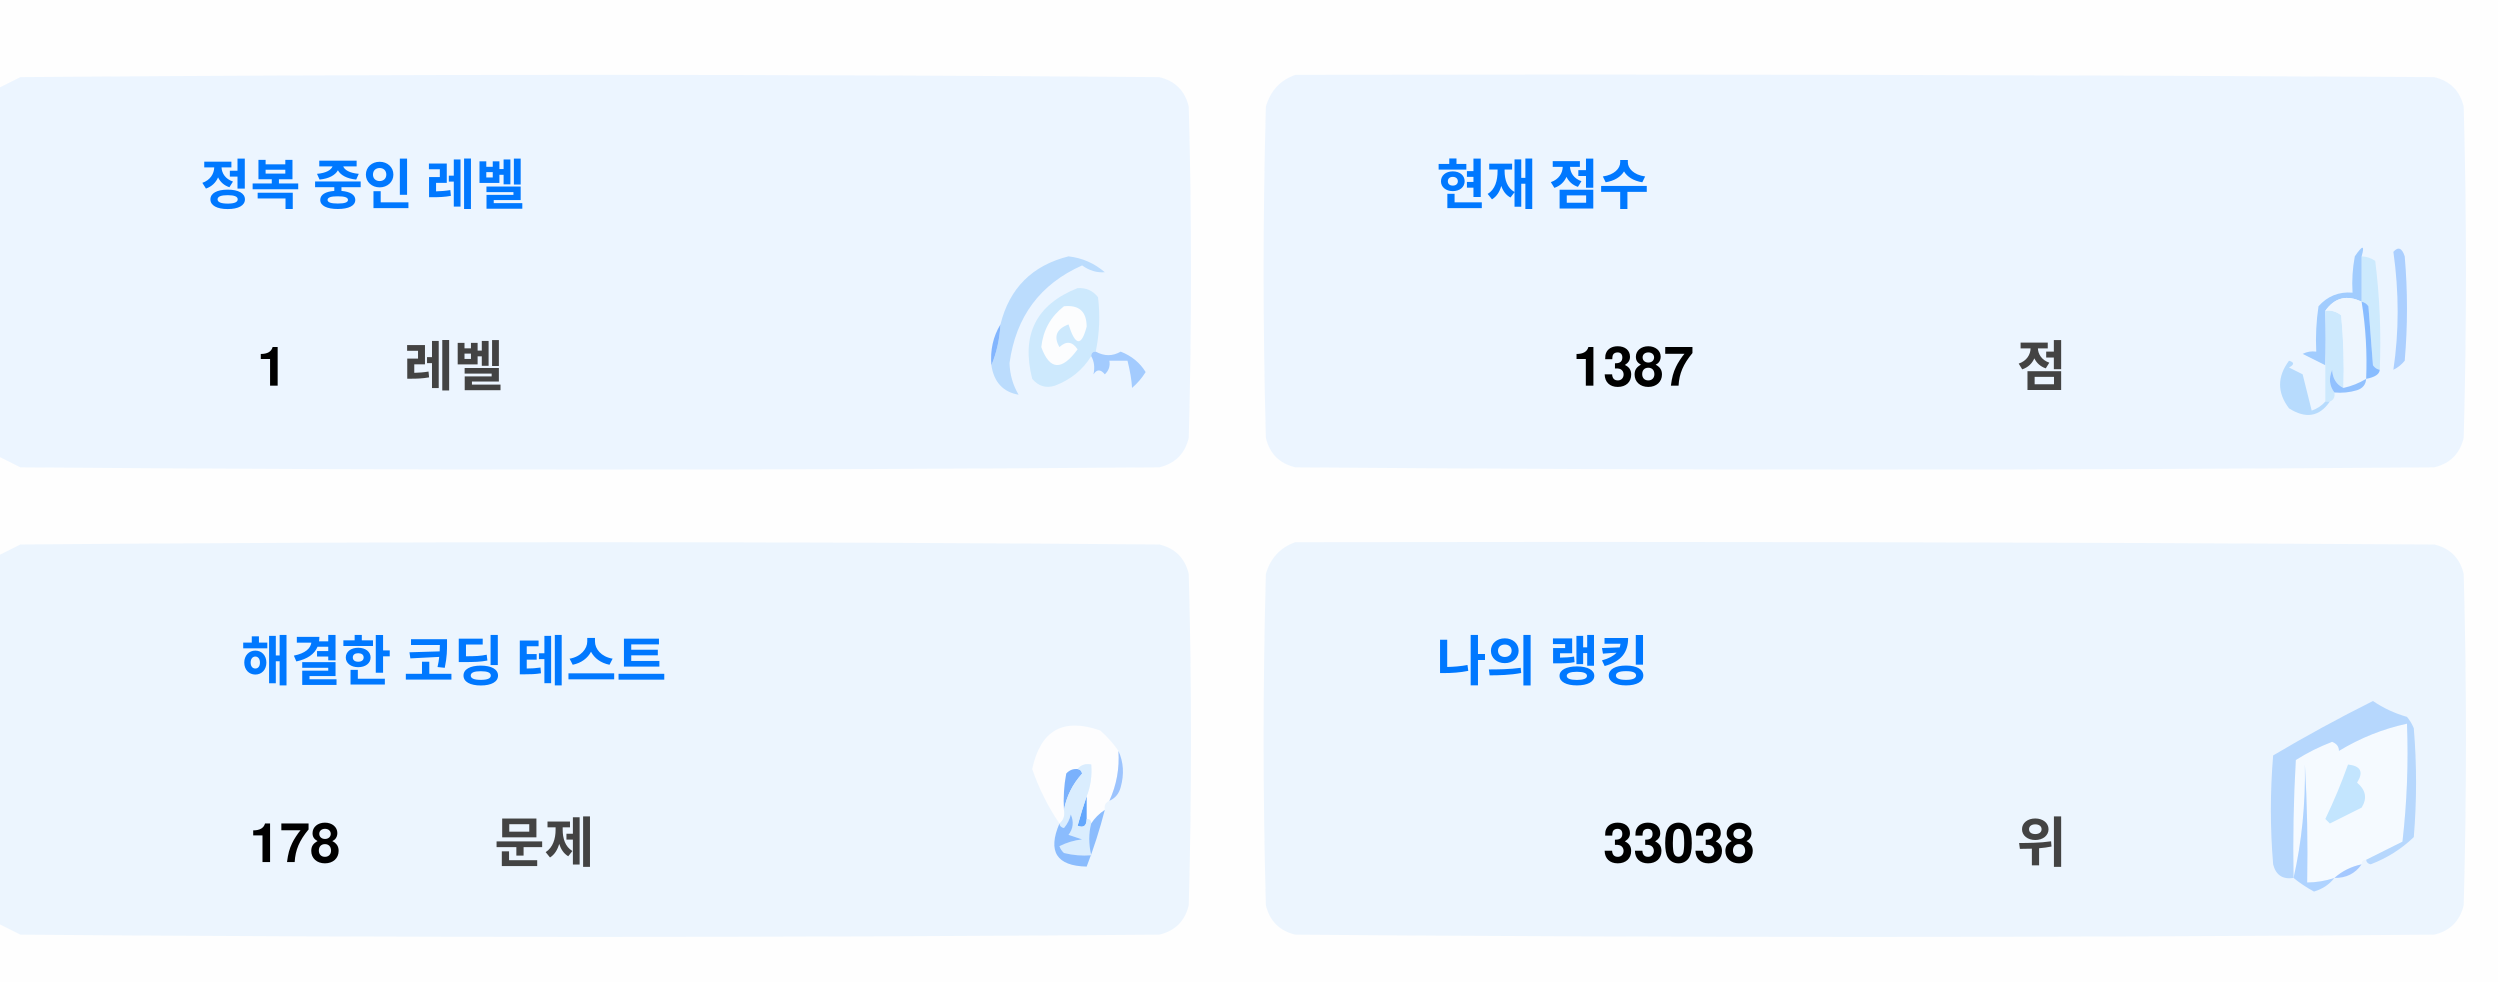
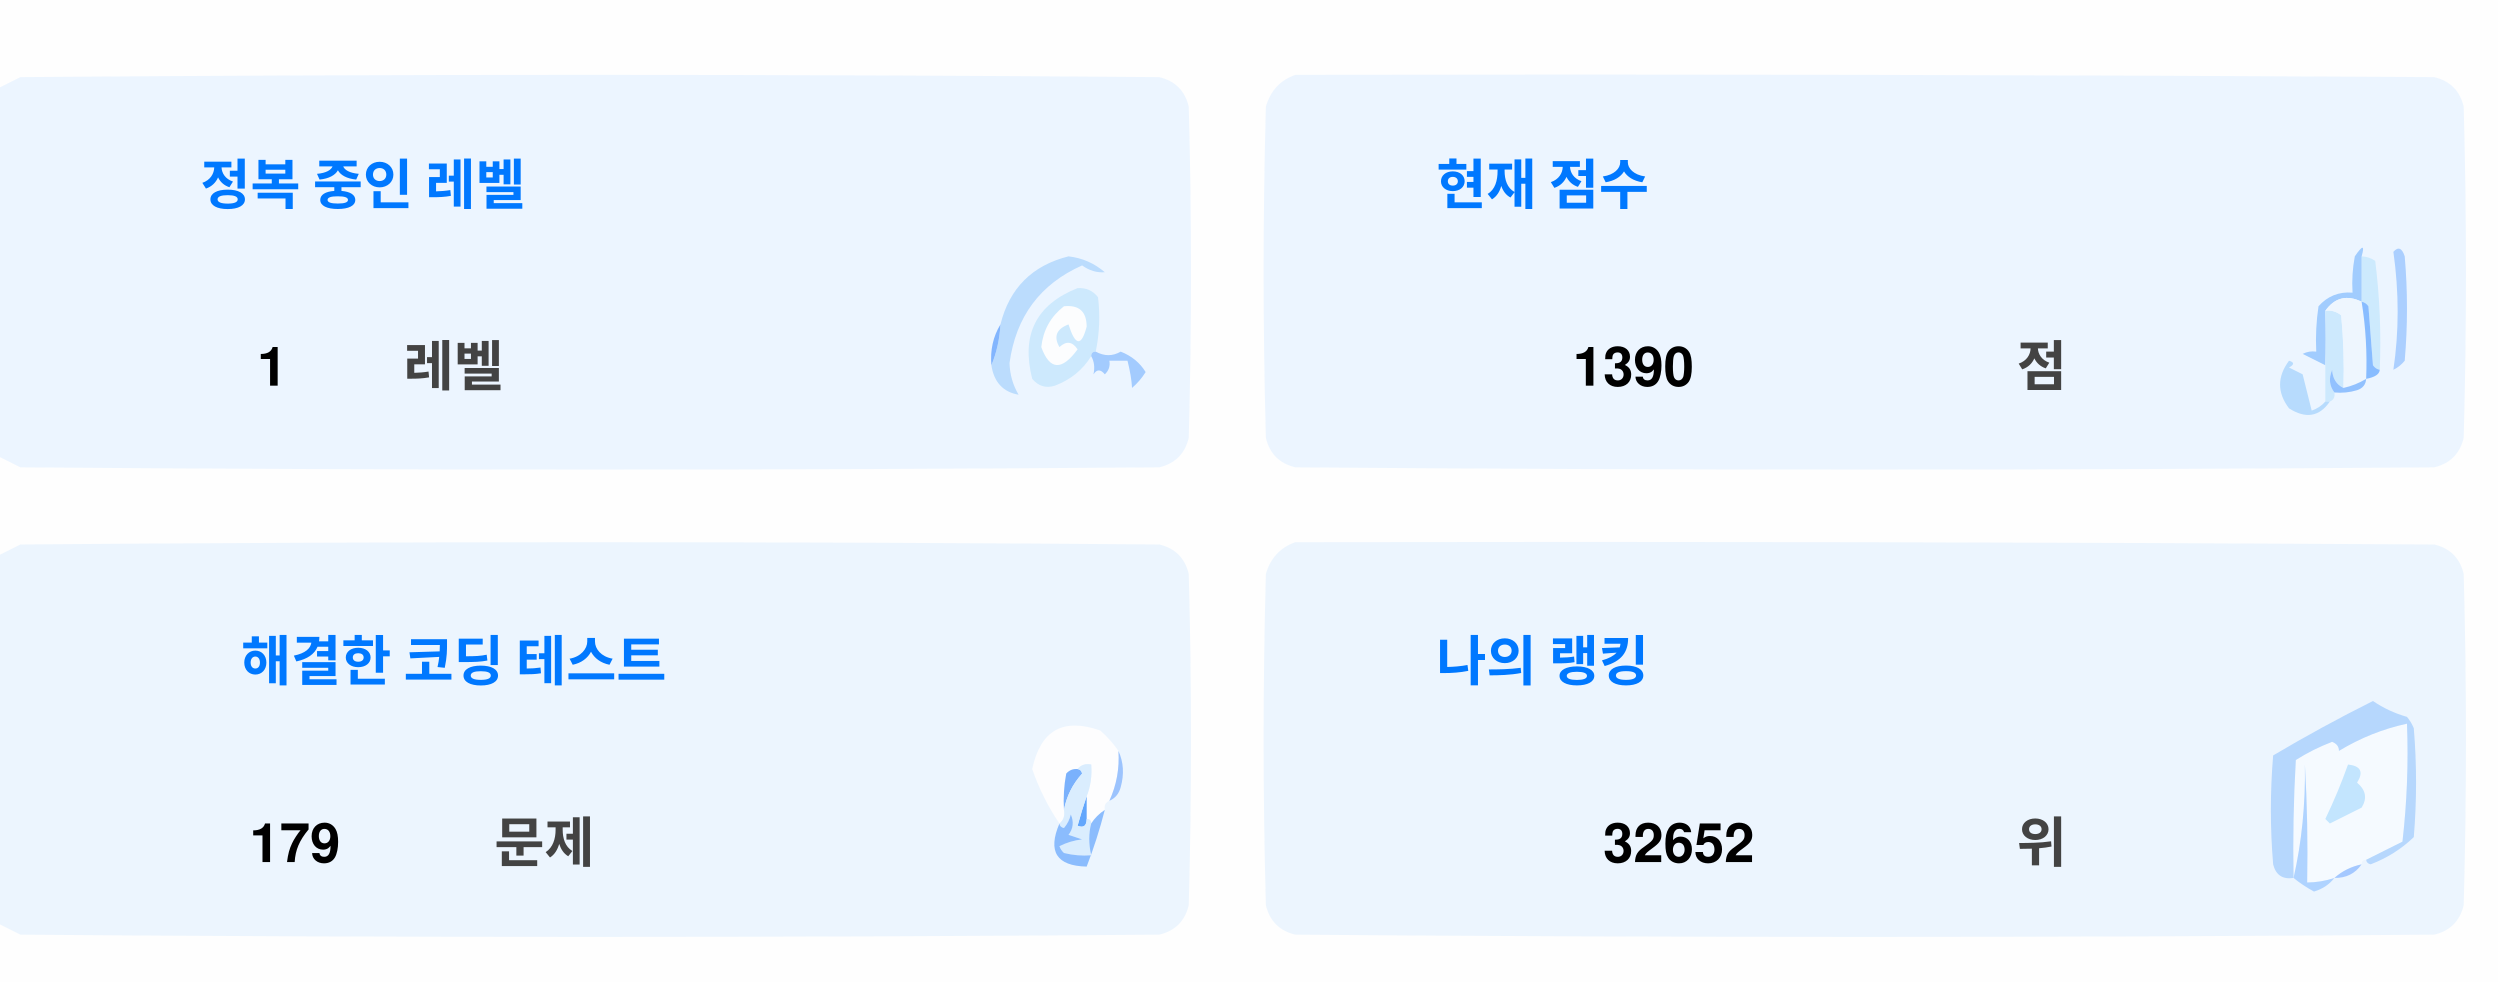
<svg xmlns="http://www.w3.org/2000/svg" version="1.1" width="551px" height="217px" style="shape-rendering:geometricPrecision; text-rendering:geometricPrecision; image-rendering:optimizeQuality; fill-rule:evenodd; clip-rule:evenodd">
  <style>.title {fill: #434343;font-size: 1rem;line-height: 1.5rem;font-weight: bold;font-family: -apple-system, BlinkMacSystemFont, Segoe UI, Helvetica, Arial, sans-serif, Apple Color Emoji, Segoe UI Emoji;}.desc {fill: #434343;font-size: 2.5rem;font-weight: bold;line-height: 1.5rem;font-family: -apple-system, BlinkMacSystemFont, Segoe UI, Helvetica, Arial, sans-serif, Apple Color Emoji, Segoe UI Emoji;}.desc-2 {fill: #434343;font-size: 1rem;font-weight: bold;line-height: 1.5rem;font-family: -apple-system, BlinkMacSystemFont, Segoe UI, Helvetica, Arial, sans-serif, Apple Color Emoji, Segoe UI Emoji;}.text, .desc {animation: twinkling 4s ease-in-out infinite;}@keyframes twinkling {40% { opacity: 1; }50% { opacity: 0.5; }60% { opacity: 1; }70% { opacity: 0.5; }80% { opacity: 1; }}</style>
  <g>
    <path style="opacity:1" fill="#fefefe" d="M -0.5,-0.5 C 183.167,-0.5 366.833,-0.5 550.5,-0.5C 550.5,71.833 550.5,144.167 550.5,216.5C 366.833,216.5 183.167,216.5 -0.5,216.5C -0.5,212.167 -0.5,207.833 -0.5,203.5C 1.14,204.32 2.807,205.153 4.5,206C 88.167,206.667 171.833,206.667 255.5,206C 259,205.167 261.167,203 262,199.5C 262.667,175.167 262.667,150.833 262,126.5C 261.167,123 259,120.833 255.5,120C 171.833,119.333 88.167,119.333 4.5,120C 2.807,120.847 1.14,121.68 -0.5,122.5C -0.5,115.167 -0.5,107.833 -0.5,100.5C 1.14,101.32 2.807,102.153 4.5,103C 88.167,103.667 171.833,103.667 255.5,103C 259,102.167 261.167,100 262,96.5C 262.667,72.167 262.667,47.833 262,23.5C 261.167,20 259,17.833 255.5,17C 171.833,16.333 88.167,16.333 4.5,17C 2.807,17.847 1.14,18.68 -0.5,19.5C -0.5,12.833 -0.5,6.167 -0.5,-0.5 Z" />
  </g>
  <g>
    <path style="opacity:1" fill="#ecf5ff" d="M -0.5,100.5 C -0.5,73.5 -0.5,46.5 -0.5,19.5C 1.14,18.68 2.807,17.847 4.5,17C 88.167,16.333 171.833,16.333 255.5,17C 259,17.833 261.167,20 262,23.5C 262.667,47.833 262.667,72.167 262,96.5C 261.167,100 259,102.167 255.5,103C 171.833,103.667 88.167,103.667 4.5,103C 2.807,102.153 1.14,101.32 -0.5,100.5 Z" />
  </g>
  <g>
    <path style="opacity:1" fill="#ecf5ff" d="M 285.5,16.5 C 369.167,16.333 452.834,16.5 536.5,17C 540,17.833 542.167,20 543,23.5C 543.667,47.833 543.667,72.167 543,96.5C 542.167,100 540,102.167 536.5,103C 452.833,103.667 369.167,103.667 285.5,103C 282,102.167 279.833,100 279,96.5C 278.333,72.167 278.333,47.833 279,23.5C 280.018,19.985 282.185,17.652 285.5,16.5 Z" />
  </g>
  <g>
    <path style="opacity:1" fill="#cdeafd" d="M 520.5,56.5 C 521.583,56.539 522.583,56.873 523.5,57.5C 524.498,65.472 524.831,73.472 524.5,81.5C 523.883,81.389 523.383,81.056 523,80.5C 522.667,76.167 522.333,71.833 522,67.5C 521.617,66.944 521.117,66.611 520.5,66.5C 520.5,63.167 520.5,59.833 520.5,56.5 Z" />
  </g>
  <g>
    <path style="opacity:1" fill="#abcfff" d="M 527.5,55.5 C 528.566,54.308 529.399,54.641 530,56.5C 530.667,64.167 530.667,71.833 530,79.5C 529.311,80.357 528.478,81.023 527.5,81.5C 528.758,73.08 528.758,64.414 527.5,55.5 Z" />
  </g>
  <g>
    <path style="opacity:1" fill="#bbdcfd" d="M 218.5,80.5 C 219.657,77.727 220.324,74.727 220.5,71.5C 222.49,63.51 227.49,58.51 235.5,56.5C 238.528,56.847 241.194,58.014 243.5,60C 241.744,60.141 240.078,59.641 238.5,58.5C 229.247,62.607 223.914,69.773 222.5,80C 222.565,82.526 223.232,84.859 224.5,87C 221.07,86.397 219.07,84.231 218.5,80.5 Z" />
  </g>
  <g>
    <path style="opacity:1" fill="#cde9fd" d="M 241.5,77.5 C 240.833,77.5 240.5,77.833 240.5,78.5C 238.628,81.529 235.961,83.695 232.5,85C 230.536,85.624 228.869,85.124 227.5,83.5C 225.021,73.791 228.354,67.124 237.5,63.5C 239.374,63.39 240.874,64.056 242,65.5C 242.497,69.524 242.331,73.524 241.5,77.5 Z" />
  </g>
  <g>
    <path style="opacity:1" fill="#fcfdfe" d="M 234.5,67.5 C 237.826,67.162 239.493,68.662 239.5,72C 238.334,76.434 237,76.267 235.5,71.5C 232.832,72.515 232.166,74.182 233.5,76.5C 235.017,75.089 236.351,75.256 237.5,77C 234.006,81.771 231.34,81.605 229.5,76.5C 229.904,72.771 231.571,69.771 234.5,67.5 Z" />
  </g>
  <g>
    <path style="opacity:1" fill="#a1ccfe" d="M 520.5,56.5 C 520.5,59.833 520.5,63.167 520.5,66.5C 517.238,64.922 514.572,65.589 512.5,68.5C 512.617,72.81 512.617,76.81 512.5,80.5C 510.86,79.68 509.193,78.847 507.5,78C 508.448,77.517 509.448,77.35 510.5,77.5C 510.335,74.15 510.502,70.817 511,67.5C 512.995,65.253 515.495,64.253 518.5,64.5C 518.336,61.813 518.503,59.146 519,56.5C 520.731,53.969 521.231,53.969 520.5,56.5 Z" />
  </g>
  <g>
    <path style="opacity:1" fill="#cde9fd" d="M 512.5,68.5 C 513.822,68.33 514.989,68.663 516,69.5C 516.499,74.823 516.666,80.156 516.5,85.5C 514.955,84.77 514.122,83.437 514,81.5C 513.22,83.387 513.387,85.054 514.5,86.5C 514.672,87.492 514.338,88.158 513.5,88.5C 513.167,88.5 512.833,88.5 512.5,88.5C 512.5,85.833 512.5,83.167 512.5,80.5C 512.617,76.81 512.617,72.81 512.5,68.5 Z" />
  </g>
  <g>
    <path style="opacity:1" fill="#eef6fe" d="M 520.5,66.5 C 521.407,72.106 521.74,77.773 521.5,83.5C 519.95,84.441 518.284,85.108 516.5,85.5C 516.666,80.156 516.499,74.823 516,69.5C 514.989,68.663 513.822,68.33 512.5,68.5C 514.572,65.589 517.238,64.922 520.5,66.5 Z" />
  </g>
  <g>
    <path style="opacity:1" fill="#88bcff" d="M 520.5,66.5 C 521.117,66.611 521.617,66.944 522,67.5C 522.333,71.833 522.667,76.167 523,80.5C 523.383,81.056 523.883,81.389 524.5,81.5C 524.445,82.469 523.445,83.136 521.5,83.5C 521.74,77.773 521.407,72.106 520.5,66.5 Z" />
  </g>
  <g>
    <path style="opacity:1" fill="#82b5fe" d="M 220.5,71.5 C 220.324,74.727 219.657,77.727 218.5,80.5C 218.215,77.171 218.882,74.171 220.5,71.5 Z" />
  </g>
  <g>
    <path style="opacity:1" fill="#a3cbfe" d="M 240.5,78.5 C 240.5,77.833 240.833,77.5 241.5,77.5C 243.391,78.536 245.224,78.536 247,77.5C 249.391,78.429 251.225,79.929 252.5,82C 251.681,83.319 250.681,84.486 249.5,85.5C 249.409,83.777 249.075,81.777 248.5,79.5C 247.167,79.5 245.833,79.5 244.5,79.5C 244.719,80.675 244.386,81.675 243.5,82.5C 242.575,81.359 241.741,81.359 241,82.5C 241.331,80.981 241.164,79.648 240.5,78.5 Z" />
  </g>
  <g>
    <path style="opacity:1" fill="#b7dbfd" d="M 512.5,88.5 C 512.833,88.5 513.167,88.5 513.5,88.5C 511.199,91.857 508.199,92.357 504.5,90C 501.872,86.535 501.872,83.035 504.5,79.5C 505.696,79.846 505.696,80.346 504.5,81C 505.5,81.5 506.5,82 507.5,82.5C 508.167,85.167 508.833,87.833 509.5,90.5C 510.739,90.058 511.739,89.391 512.5,88.5 Z" />
  </g>
  <g>
    <path style="opacity:1" fill="#92c1fe" d="M 516.5,85.5 C 518.284,85.108 519.95,84.441 521.5,83.5C 521.423,84.75 520.756,85.583 519.5,86C 517.866,86.493 516.199,86.66 514.5,86.5C 513.387,85.054 513.22,83.387 514,81.5C 514.122,83.437 514.955,84.77 516.5,85.5 Z" />
  </g>
  <g>
    <path style="opacity:1" fill="#ecf5fe" d="M -0.5,203.5 C -0.5,176.5 -0.5,149.5 -0.5,122.5C 1.14,121.68 2.807,120.847 4.5,120C 88.167,119.333 171.833,119.333 255.5,120C 259,120.833 261.167,123 262,126.5C 262.667,150.833 262.667,175.167 262,199.5C 261.167,203 259,205.167 255.5,206C 171.833,206.667 88.167,206.667 4.5,206C 2.807,205.153 1.14,204.32 -0.5,203.5 Z" />
  </g>
  <g>
    <path style="opacity:1" fill="#ecf5fe" d="M 285.5,119.5 C 369.167,119.333 452.834,119.5 536.5,120C 540,120.833 542.167,123 543,126.5C 543.667,150.833 543.667,175.167 543,199.5C 542.167,203 540,205.167 536.5,206C 452.833,206.667 369.167,206.667 285.5,206C 282,205.167 279.833,203 279,199.5C 278.333,175.167 278.333,150.833 279,126.5C 280.018,122.985 282.185,120.652 285.5,119.5 Z" />
  </g>
  <g>
    <path style="opacity:1" fill="#fdfdfe" d="M 246.5,165.5 C 246.758,169.367 246.092,173.034 244.5,176.5C 243.662,176.842 243.328,177.508 243.5,178.5C 242.272,179.306 241.272,180.306 240.5,181.5C 240.5,180.833 240.167,180.5 239.5,180.5C 239.5,178.833 239.5,177.167 239.5,175.5C 240.369,173.283 240.702,170.95 240.5,168.5C 239.209,168.263 238.209,168.596 237.5,169.5C 236.504,169.414 235.671,169.748 235,170.5C 234.503,173.146 234.336,175.813 234.5,178.5C 234.737,179.791 234.404,180.791 233.5,181.5C 230.986,177.806 228.986,173.806 227.5,169.5C 229.309,160.957 234.309,158.124 242.5,161C 244.07,162.397 245.404,163.897 246.5,165.5 Z" />
  </g>
  <g>
    <path style="opacity:1" fill="#f5faff" d="M 521.5,189.5 C 520.833,189.5 520.5,189.833 520.5,190.5C 518.181,190.992 516.181,191.992 514.5,193.5C 512.565,194.15 510.565,194.483 508.5,194.5C 508.666,185.827 508.5,177.16 508,168.5C 508.141,177.227 507.308,185.56 505.5,193.5C 505.334,184.827 505.5,176.16 506,167.5C 508.527,165.903 511.194,164.57 514,163.5C 515.011,163.892 515.511,164.559 515.5,165.5C 520.21,162.641 525.21,160.641 530.5,159.5C 530.831,168.192 530.498,176.859 529.5,185.5C 526.807,186.847 524.14,188.18 521.5,189.5 Z" />
  </g>
  <g>
    <path style="opacity:1" fill="#b6d7fd" d="M 521.5,189.5 C 524.14,188.18 526.807,186.847 529.5,185.5C 530.498,176.859 530.831,168.192 530.5,159.5C 525.21,160.641 520.21,162.641 515.5,165.5C 515.511,164.559 515.011,163.892 514,163.5C 511.194,164.57 508.527,165.903 506,167.5C 505.5,176.16 505.334,184.827 505.5,193.5C 503.089,193.863 501.589,192.863 501,190.5C 500.333,182.5 500.333,174.5 501,166.5C 508.173,162.246 515.507,158.246 523,154.5C 525.304,156.068 527.804,157.235 530.5,158C 531.126,158.75 531.626,159.584 532,160.5C 532.667,168.5 532.667,176.5 532,184.5C 529.292,187.111 526.125,189.111 522.5,190.5C 521.893,190.376 521.56,190.043 521.5,189.5 Z" />
  </g>
  <g>
    <path style="opacity:1" fill="#c3e5fe" d="M 517.5,168.5 C 520.317,168.801 520.984,170.134 519.5,172.5C 521.439,174.122 521.772,175.956 520.5,178C 518.167,179.167 515.833,180.333 513.5,181.5C 513.167,181.167 512.833,180.833 512.5,180.5C 514.414,176.515 516.081,172.515 517.5,168.5 Z" />
  </g>
  <g>
    <path style="opacity:1" fill="#7ab1fc" d="M 237.5,169.5 C 238.043,169.56 238.376,169.893 238.5,170.5C 236.395,172.836 235.062,175.503 234.5,178.5C 234.336,175.813 234.503,173.146 235,170.5C 235.671,169.748 236.504,169.414 237.5,169.5 Z" />
  </g>
  <g>
    <path style="opacity:1" fill="#afd3ff" d="M 514.5,193.5 C 513.378,194.947 511.878,195.947 510,196.5C 508.348,195.601 506.848,194.601 505.5,193.5C 507.308,185.56 508.141,177.227 508,168.5C 508.5,177.16 508.666,185.827 508.5,194.5C 510.565,194.483 512.565,194.15 514.5,193.5 Z" />
  </g>
  <g>
    <path style="opacity:1" fill="#9cc3fd" d="M 246.5,165.5 C 247.634,167.966 247.801,170.633 247,173.5C 246.623,174.942 245.79,175.942 244.5,176.5C 246.092,173.034 246.758,169.367 246.5,165.5 Z" />
  </g>
  <g>
    <path style="opacity:1" fill="#62a6fc" d="M 239.5,175.5 C 239.5,177.167 239.5,178.833 239.5,180.5C 239.483,182.028 238.816,182.528 237.5,182C 238.117,179.723 238.784,177.556 239.5,175.5 Z" />
  </g>
  <g>
    <path style="opacity:1" fill="#daedfe" d="M 237.5,169.5 C 238.209,168.596 239.209,168.263 240.5,168.5C 240.702,170.95 240.369,173.283 239.5,175.5C 238.784,177.556 238.117,179.723 237.5,182C 238.816,182.528 239.483,182.028 239.5,180.5C 240.167,180.5 240.5,180.833 240.5,181.5C 239.918,183.669 239.918,186.002 240.5,188.5C 238.473,188.662 236.473,188.495 234.5,188C 234.043,187.586 233.709,187.086 233.5,186.5C 235.078,185.702 236.744,185.202 238.5,185C 237.5,184.667 236.5,184.333 235.5,184C 236.554,182.612 236.72,181.112 236,179.5C 235.751,180.624 235.251,181.624 234.5,182.5C 233.893,182.376 233.56,182.043 233.5,181.5C 234.404,180.791 234.737,179.791 234.5,178.5C 235.062,175.503 236.395,172.836 238.5,170.5C 238.376,169.893 238.043,169.56 237.5,169.5 Z" />
  </g>
  <g>
    <path style="opacity:1" fill="#8bbcfd" d="M 243.5,178.5 C 242.395,182.803 241.062,186.969 239.5,191C 232.857,190.847 230.857,187.68 233.5,181.5C 233.56,182.043 233.893,182.376 234.5,182.5C 235.251,181.624 235.751,180.624 236,179.5C 236.72,181.112 236.554,182.612 235.5,184C 236.5,184.333 237.5,184.667 238.5,185C 236.744,185.202 235.078,185.702 233.5,186.5C 233.709,187.086 234.043,187.586 234.5,188C 236.473,188.495 238.473,188.662 240.5,188.5C 239.918,186.002 239.918,183.669 240.5,181.5C 241.272,180.306 242.272,179.306 243.5,178.5 Z" />
  </g>
  <g>
    <path style="opacity:1" fill="#a4c8ff" d="M 520.5,190.5 C 519.089,192.539 517.089,193.539 514.5,193.5C 516.181,191.992 518.181,190.992 520.5,190.5 Z" />
  </g>
  <text text-anchor="middle" x="80" y="45" class="title" style="fill:#0078ff;" stroke="#none" stroke-width="1">정복 중인 레벨</text>
  <text text-anchor="middle" x="60" y="85" class="desc" style="fill:#000000;" stroke="#none" stroke-width="1">1</text>
  <text text-anchor="middle" x="100" y="85" class="desc-2" style="fill:#434343;" stroke="#none" stroke-width="1">레벨</text>
  <text text-anchor="middle" x="340" y="45" class="title" style="fill:#0078ff;" stroke="#none" stroke-width="1">현재 점수</text>
-   <text text-anchor="middle" x="360" y="85" class="desc" style="fill:#000000;" stroke="#none" stroke-width="1">1387</text>
+   <text text-anchor="middle" x="360" y="85" class="desc" style="fill:#000000;" stroke="#none" stroke-width="1">1390</text>
  <text text-anchor="middle" x="450" y="85" class="desc-2" style="fill:#434343;" stroke="#none" stroke-width="1">점</text>
  <text text-anchor="middle" x="100" y="150" class="title" style="fill:#0078ff;" stroke="#none" stroke-width="1">해결한 코딩 테스트</text>
-   <text text-anchor="middle" x="65" y="190" class="desc" style="fill:#000000;" stroke="#none" stroke-width="1">178</text>
+   <text text-anchor="middle" x="65" y="190" class="desc" style="fill:#000000;" stroke="#none" stroke-width="1">179</text>
  <text text-anchor="middle" x="120" y="190" class="desc-2" style="fill:#434343;" stroke="#none" stroke-width="1">문제</text>
  <text text-anchor="middle" x="340" y="150" class="title" style="fill:#0078ff;" stroke="#none" stroke-width="1">나의 랭킹</text>
-   <text text-anchor="middle" x="370" y="190" class="desc" style="fill:#000000;" stroke="#none" stroke-width="1">33038</text>
+   <text text-anchor="middle" x="370" y="190" class="desc" style="fill:#000000;" stroke="#none" stroke-width="1">32652</text>
  <text text-anchor="middle" x="450" y="190" class="desc-2" style="fill:#434343;" stroke="#none" stroke-width="1">위</text>
</svg>
